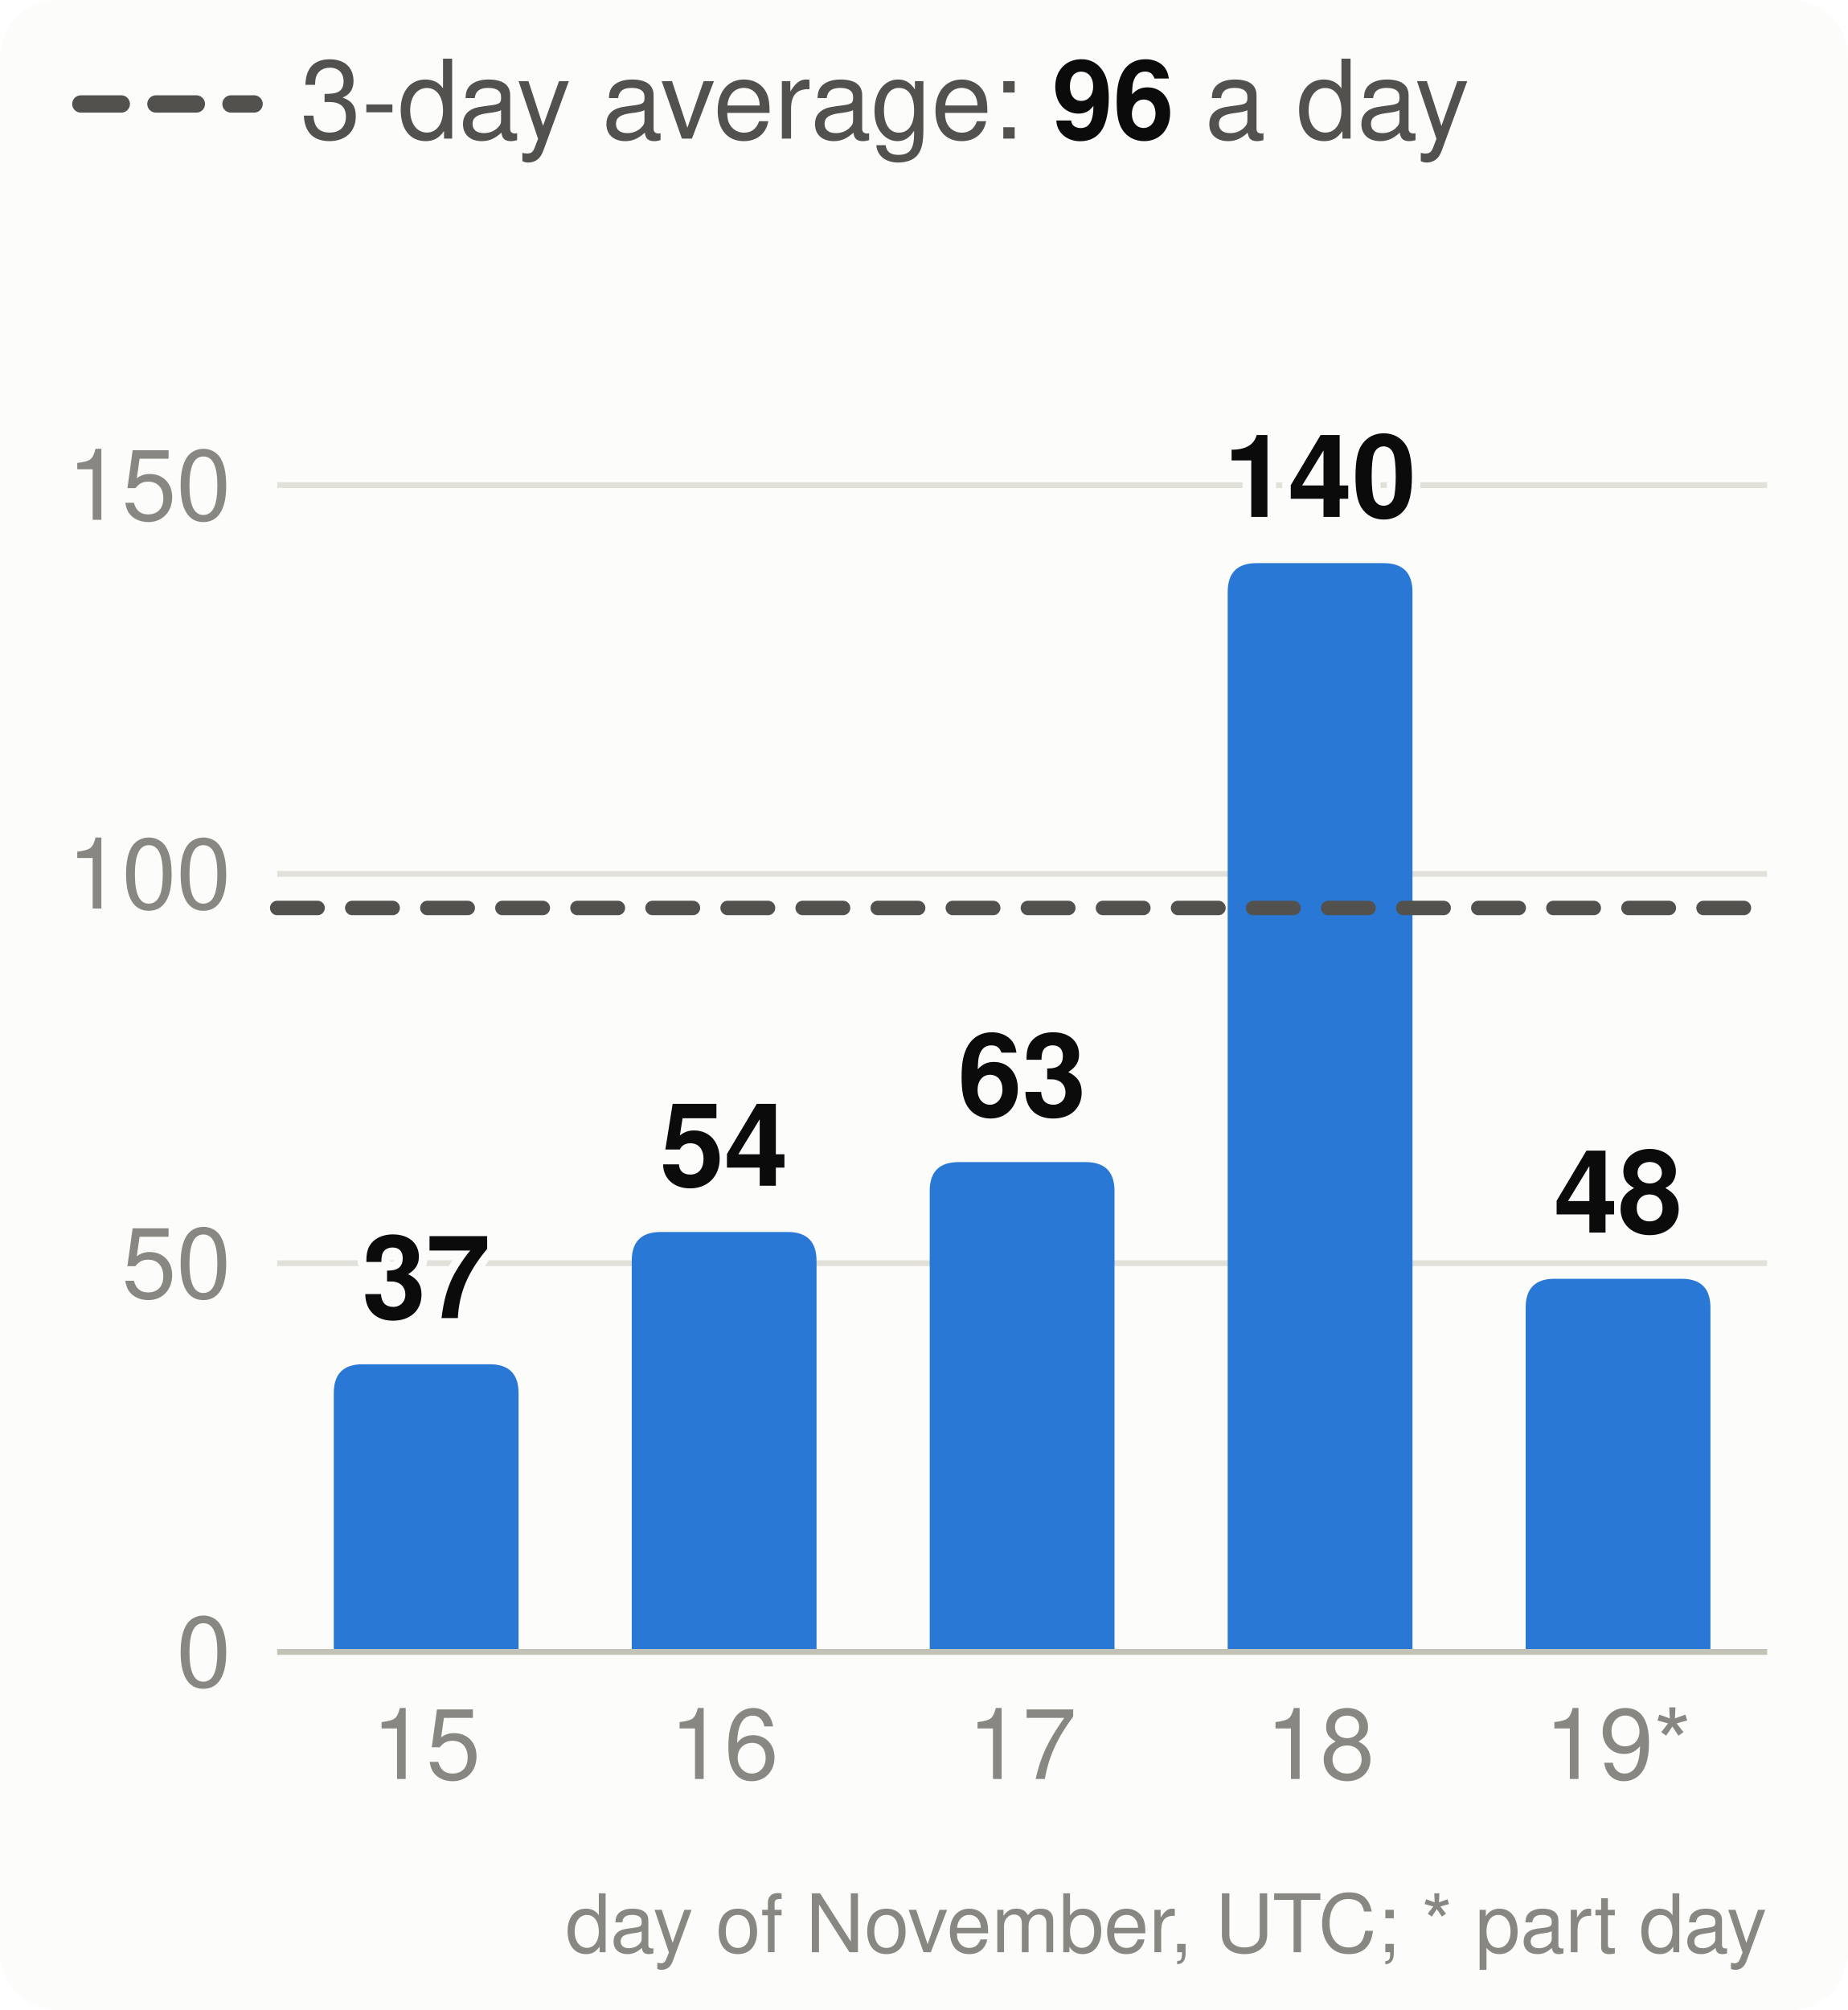
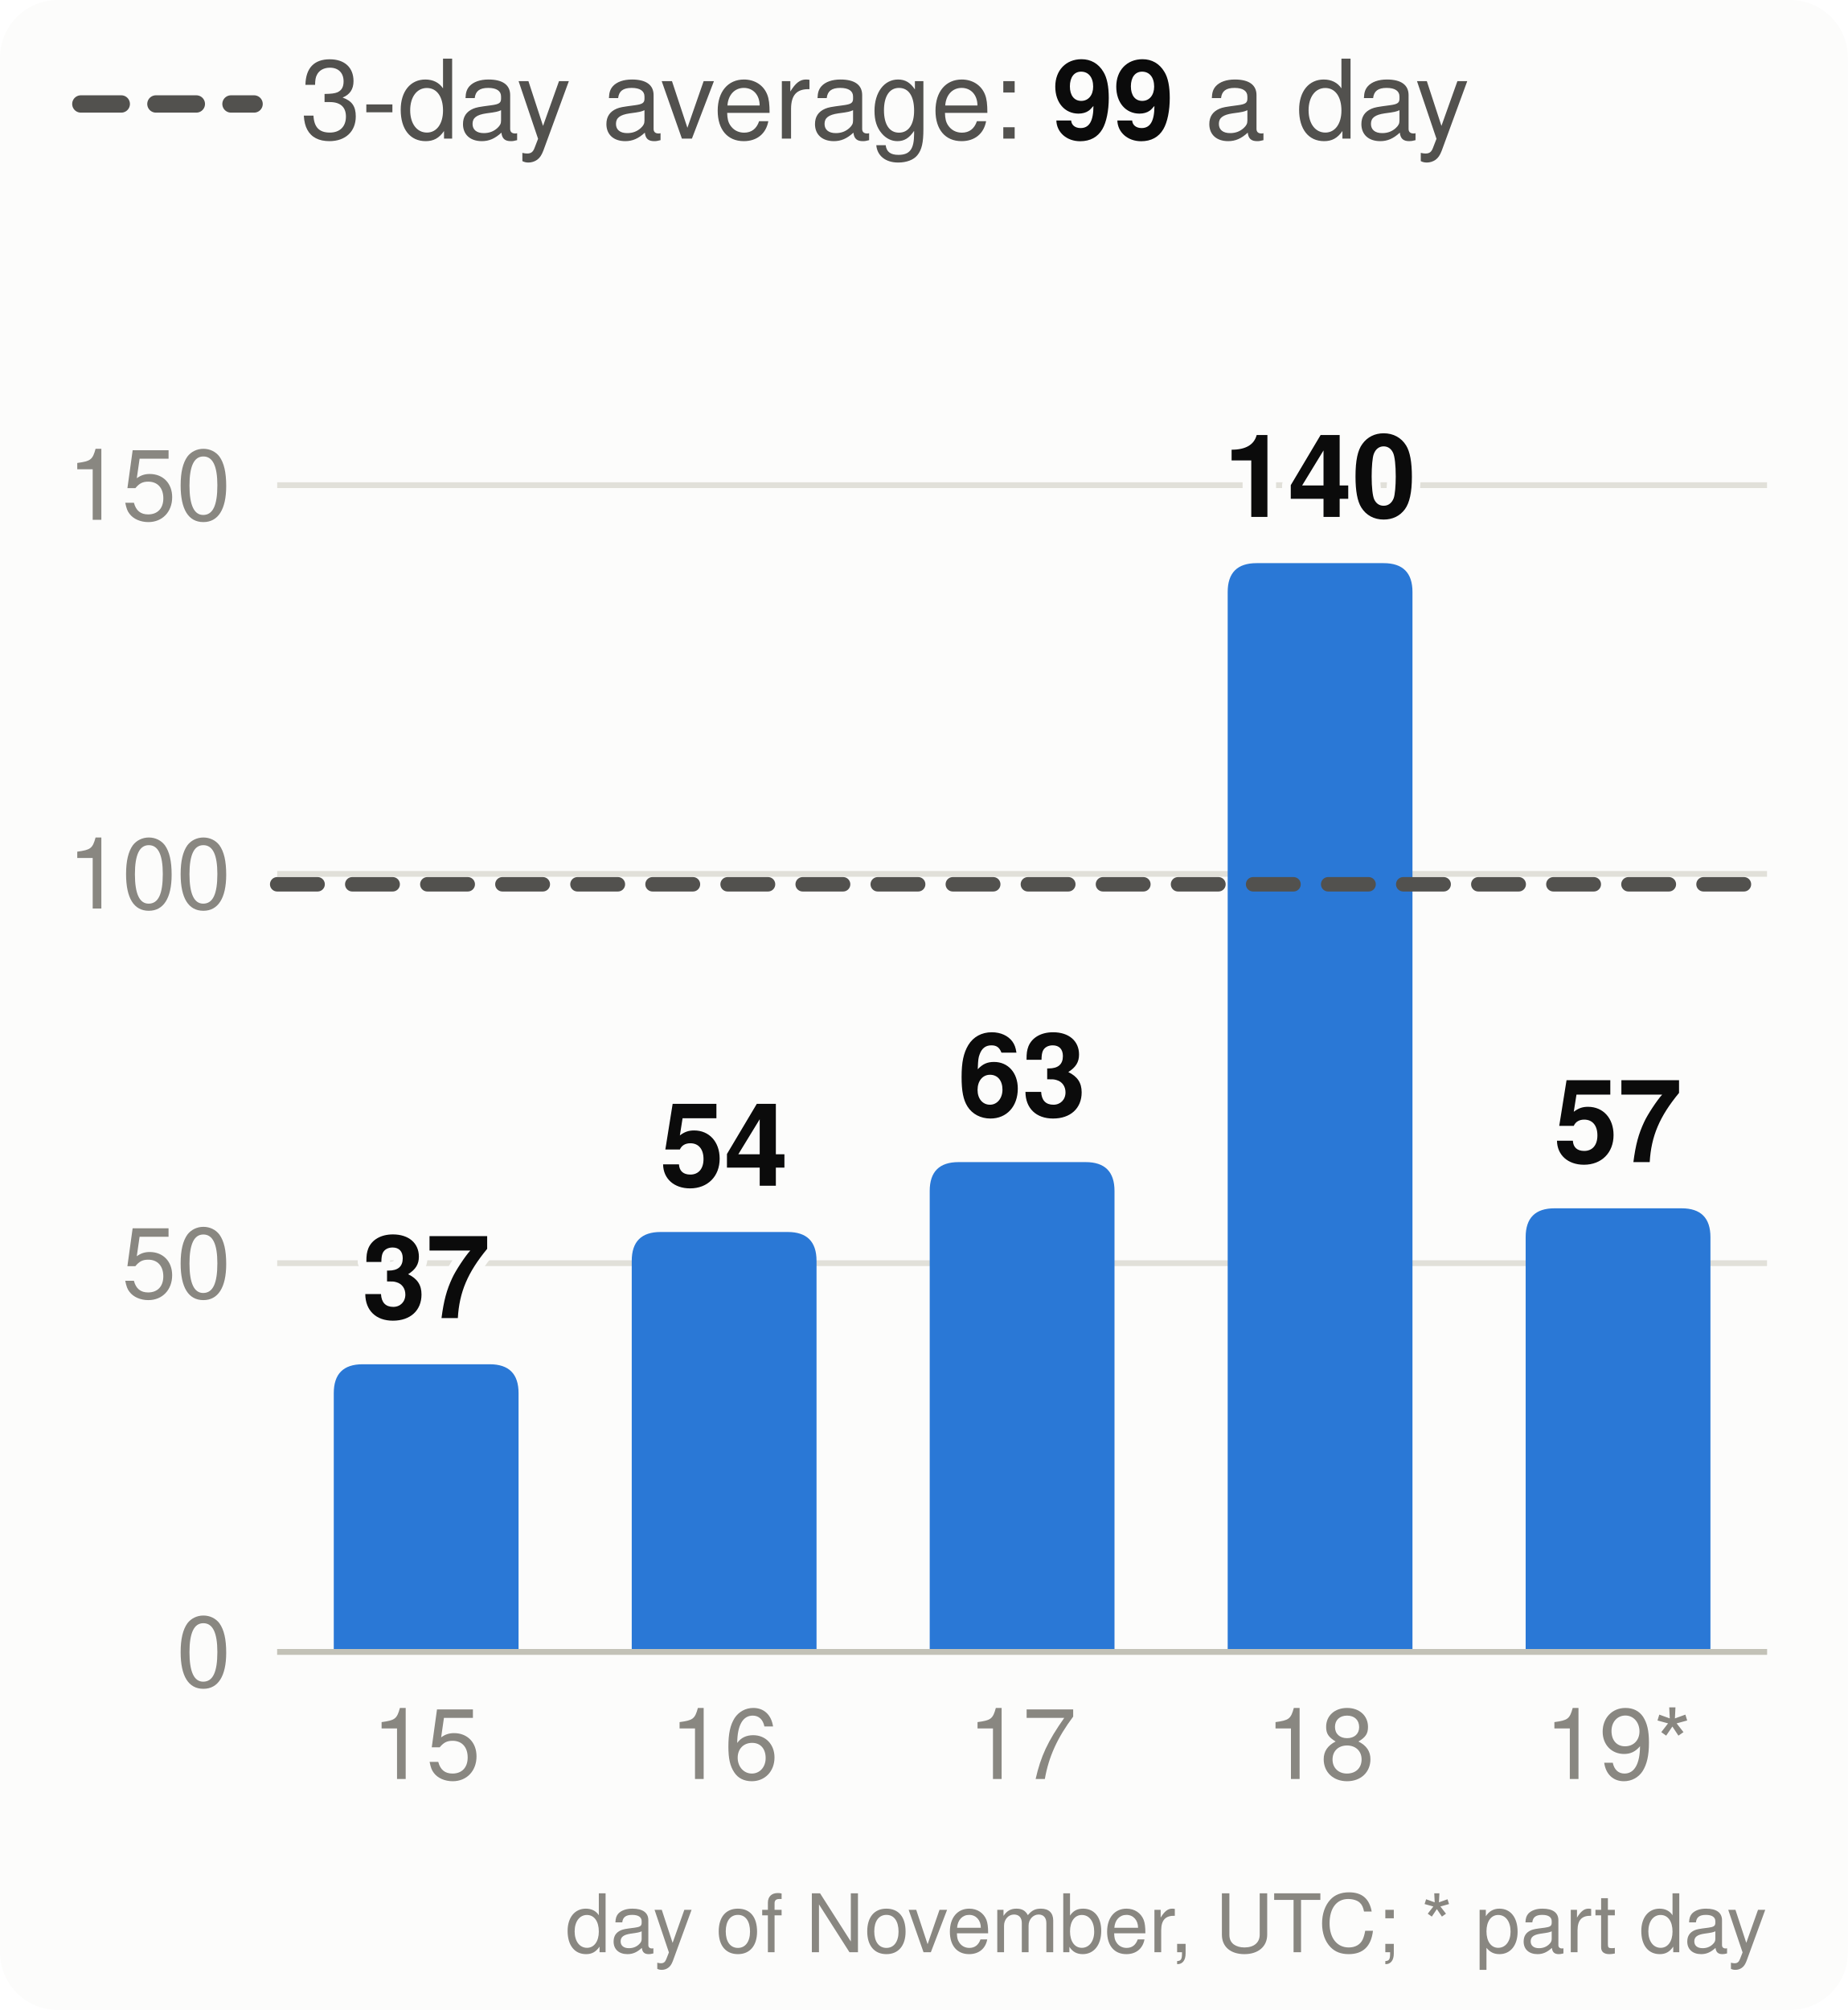
<svg xmlns="http://www.w3.org/2000/svg" viewBox="0 0 320 348" width="320" height="348" font-family="system-ui,-apple-system,Segoe UI,Helvetica,Arial,sans-serif" font-size="18" role="img" aria-label="Velocity: story points merged per day, the 3-day average and the pace needed">
  <style>.h{paint-order:stroke;stroke:#fcfcfb;stroke-width:3px;stroke-linejoin:round}.rg{stroke:#fcfcfb}@media (prefers-color-scheme: dark){.bg{fill:#1a1a19}.t1{fill:#f0efec}.t2{fill:#c3c2b7}.gr{stroke:#2c2c2a}.ax{stroke:#383835}.ld{stroke:#383835}.br{stroke:#c3c2b7}.m{stroke:#3987e5}.dp{stroke:#d95926}.v{stroke:#199e70}.i2{stroke:#c3c2b7}.i1{stroke:#f0efec}.f1{fill:#3987e5}.f2{fill:#d95926}.f3{fill:#199e70}.f4{fill:#c98500}.ev{fill:#c3c2b7}.inv{fill:#1a1a19}.done{fill:#cde2fb}.todo{fill:#52514e}.tile{fill:#262624}.h,.rg{stroke:#1a1a19}}</style>
  <rect width="320" height="348" rx="10" class="bg" fill="#fcfcfb" />
  <line x1="14" x2="44" y1="18" y2="18" class="i2" stroke="#52514e" stroke-width="3" stroke-dasharray="7 6" stroke-linecap="round" />
-   <text x="52" y="24" class="t2" fill="#52514e" font-size="19">3-day average: <tspan class="t1" fill="#0b0b0b" font-weight="700">96</tspan> a day</text>
+   <text x="52" y="24" class="t2" fill="#52514e" font-size="19">3-day average: <tspan class="t1" fill="#0b0b0b" font-weight="700">99</tspan> a day</text>
  <line x1="48" x2="306" y1="286.0" y2="286.0" class="gr" stroke="#e1e0d9" />
  <text x="40" y="292.0" text-anchor="end" class="t3" fill="#898781" font-size="17">0</text>
  <line x1="48" x2="306" y1="218.7" y2="218.7" class="gr" stroke="#e1e0d9" />
  <text x="40" y="224.7" text-anchor="end" class="t3" fill="#898781" font-size="17">50</text>
  <line x1="48" x2="306" y1="151.3" y2="151.3" class="gr" stroke="#e1e0d9" />
  <text x="40" y="157.3" text-anchor="end" class="t3" fill="#898781" font-size="17">100</text>
  <line x1="48" x2="306" y1="84.0" y2="84.0" class="gr" stroke="#e1e0d9" />
  <text x="40" y="90.0" text-anchor="end" class="t3" fill="#898781" font-size="17">150</text>
  <path d="M57.8,286.0V241.2Q57.8,236.2 62.8,236.2H84.8Q89.8,236.2 89.8,241.2V286.0Z" class="f1" fill="#2a78d6" />
  <text x="73.8" y="228.2" text-anchor="middle" class="t1 h" fill="#0b0b0b" font-size="20" font-weight="700">37</text>
  <text x="73.8" y="308" text-anchor="middle" class="t3" fill="#898781" font-size="17">15</text>
  <path d="M109.4,286.0V218.3Q109.4,213.3 114.4,213.3H136.4Q141.4,213.3 141.4,218.3V286.0Z" class="f1" fill="#2a78d6" />
  <text x="125.4" y="205.3" text-anchor="middle" class="t1 h" fill="#0b0b0b" font-size="20" font-weight="700">54</text>
  <text x="125.4" y="308" text-anchor="middle" class="t3" fill="#898781" font-size="17">16</text>
  <path d="M161.0,286.0V206.2Q161.0,201.2 166.0,201.2H188.0Q193.0,201.2 193.0,206.2V286.0Z" class="f1" fill="#2a78d6" />
  <text x="177.0" y="193.2" text-anchor="middle" class="t1 h" fill="#0b0b0b" font-size="20" font-weight="700">63</text>
  <text x="177.0" y="308" text-anchor="middle" class="t3" fill="#898781" font-size="17">17</text>
  <path d="M212.6,286.0V102.5Q212.6,97.5 217.6,97.5H239.6Q244.6,97.5 244.6,102.5V286.0Z" class="f1" fill="#2a78d6" />
  <text x="228.6" y="89.5" text-anchor="middle" class="t1 h" fill="#0b0b0b" font-size="20" font-weight="700">140</text>
  <text x="228.6" y="308" text-anchor="middle" class="t3" fill="#898781" font-size="17">18</text>
-   <path d="M264.2,286.0V226.4Q264.2,221.4 269.2,221.4H291.2Q296.2,221.4 296.2,226.4V286.0Z" class="f1" fill="#2a78d6" />
-   <text x="280.2" y="213.4" text-anchor="middle" class="t1 h" fill="#0b0b0b" font-size="20" font-weight="700">48</text>
+   <path d="M264.2,286.0V214.2Q264.2,209.2 269.2,209.2H291.2Q296.2,209.2 296.2,214.2V286.0Z" class="f1" fill="#2a78d6" />
+   <text x="280.2" y="201.2" text-anchor="middle" class="t1 h" fill="#0b0b0b" font-size="20" font-weight="700">57</text>
  <text x="280.2" y="308" text-anchor="middle" class="t3" fill="#898781" font-size="17">19*</text>
  <line x1="48" x2="306" y1="286.0" y2="286.0" class="ax" stroke="#c3c2b7" />
-   <line x1="48" x2="306" y1="157.2" y2="157.2" class="i2" stroke="#52514e" stroke-width="2.5" stroke-dasharray="7 6" stroke-linecap="round" />
+   <line x1="48" x2="306" y1="153.1" y2="153.1" class="i2" stroke="#52514e" stroke-width="2.5" stroke-dasharray="7 6" stroke-linecap="round" />
  <text x="306" y="338" text-anchor="end" class="t3" fill="#898781" font-size="14">day of November, UTC; * part day</text>
</svg>
